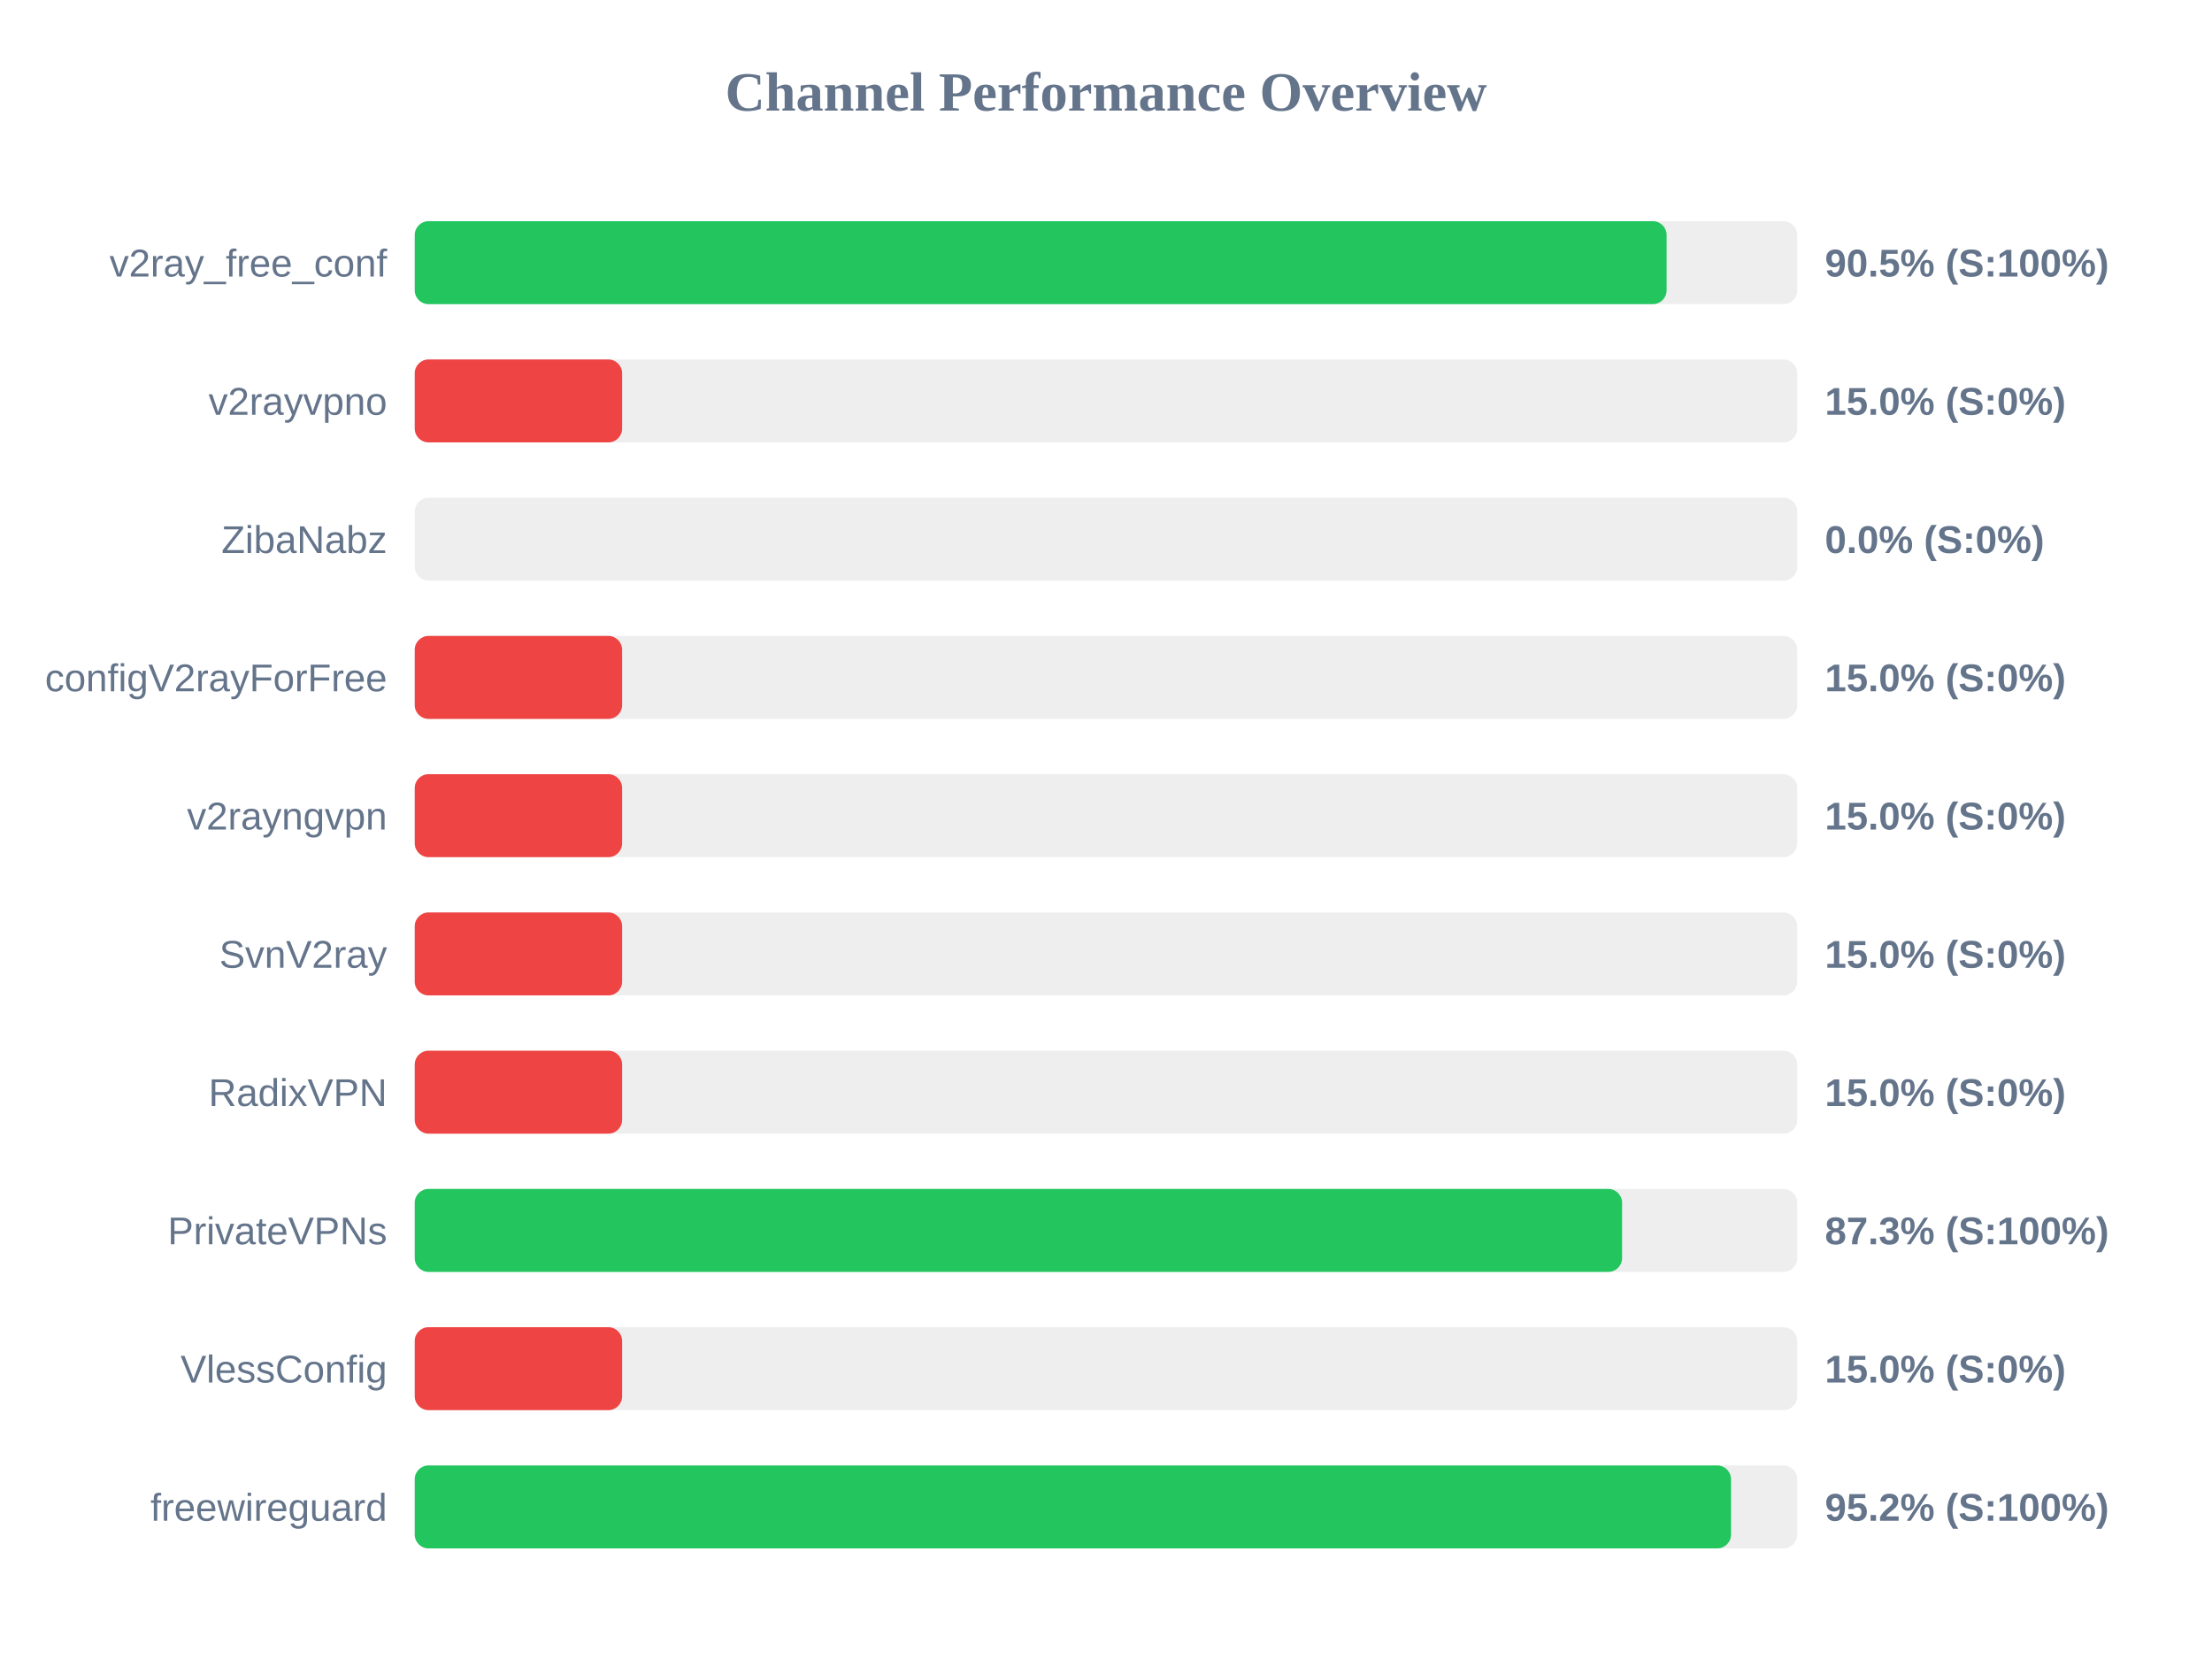
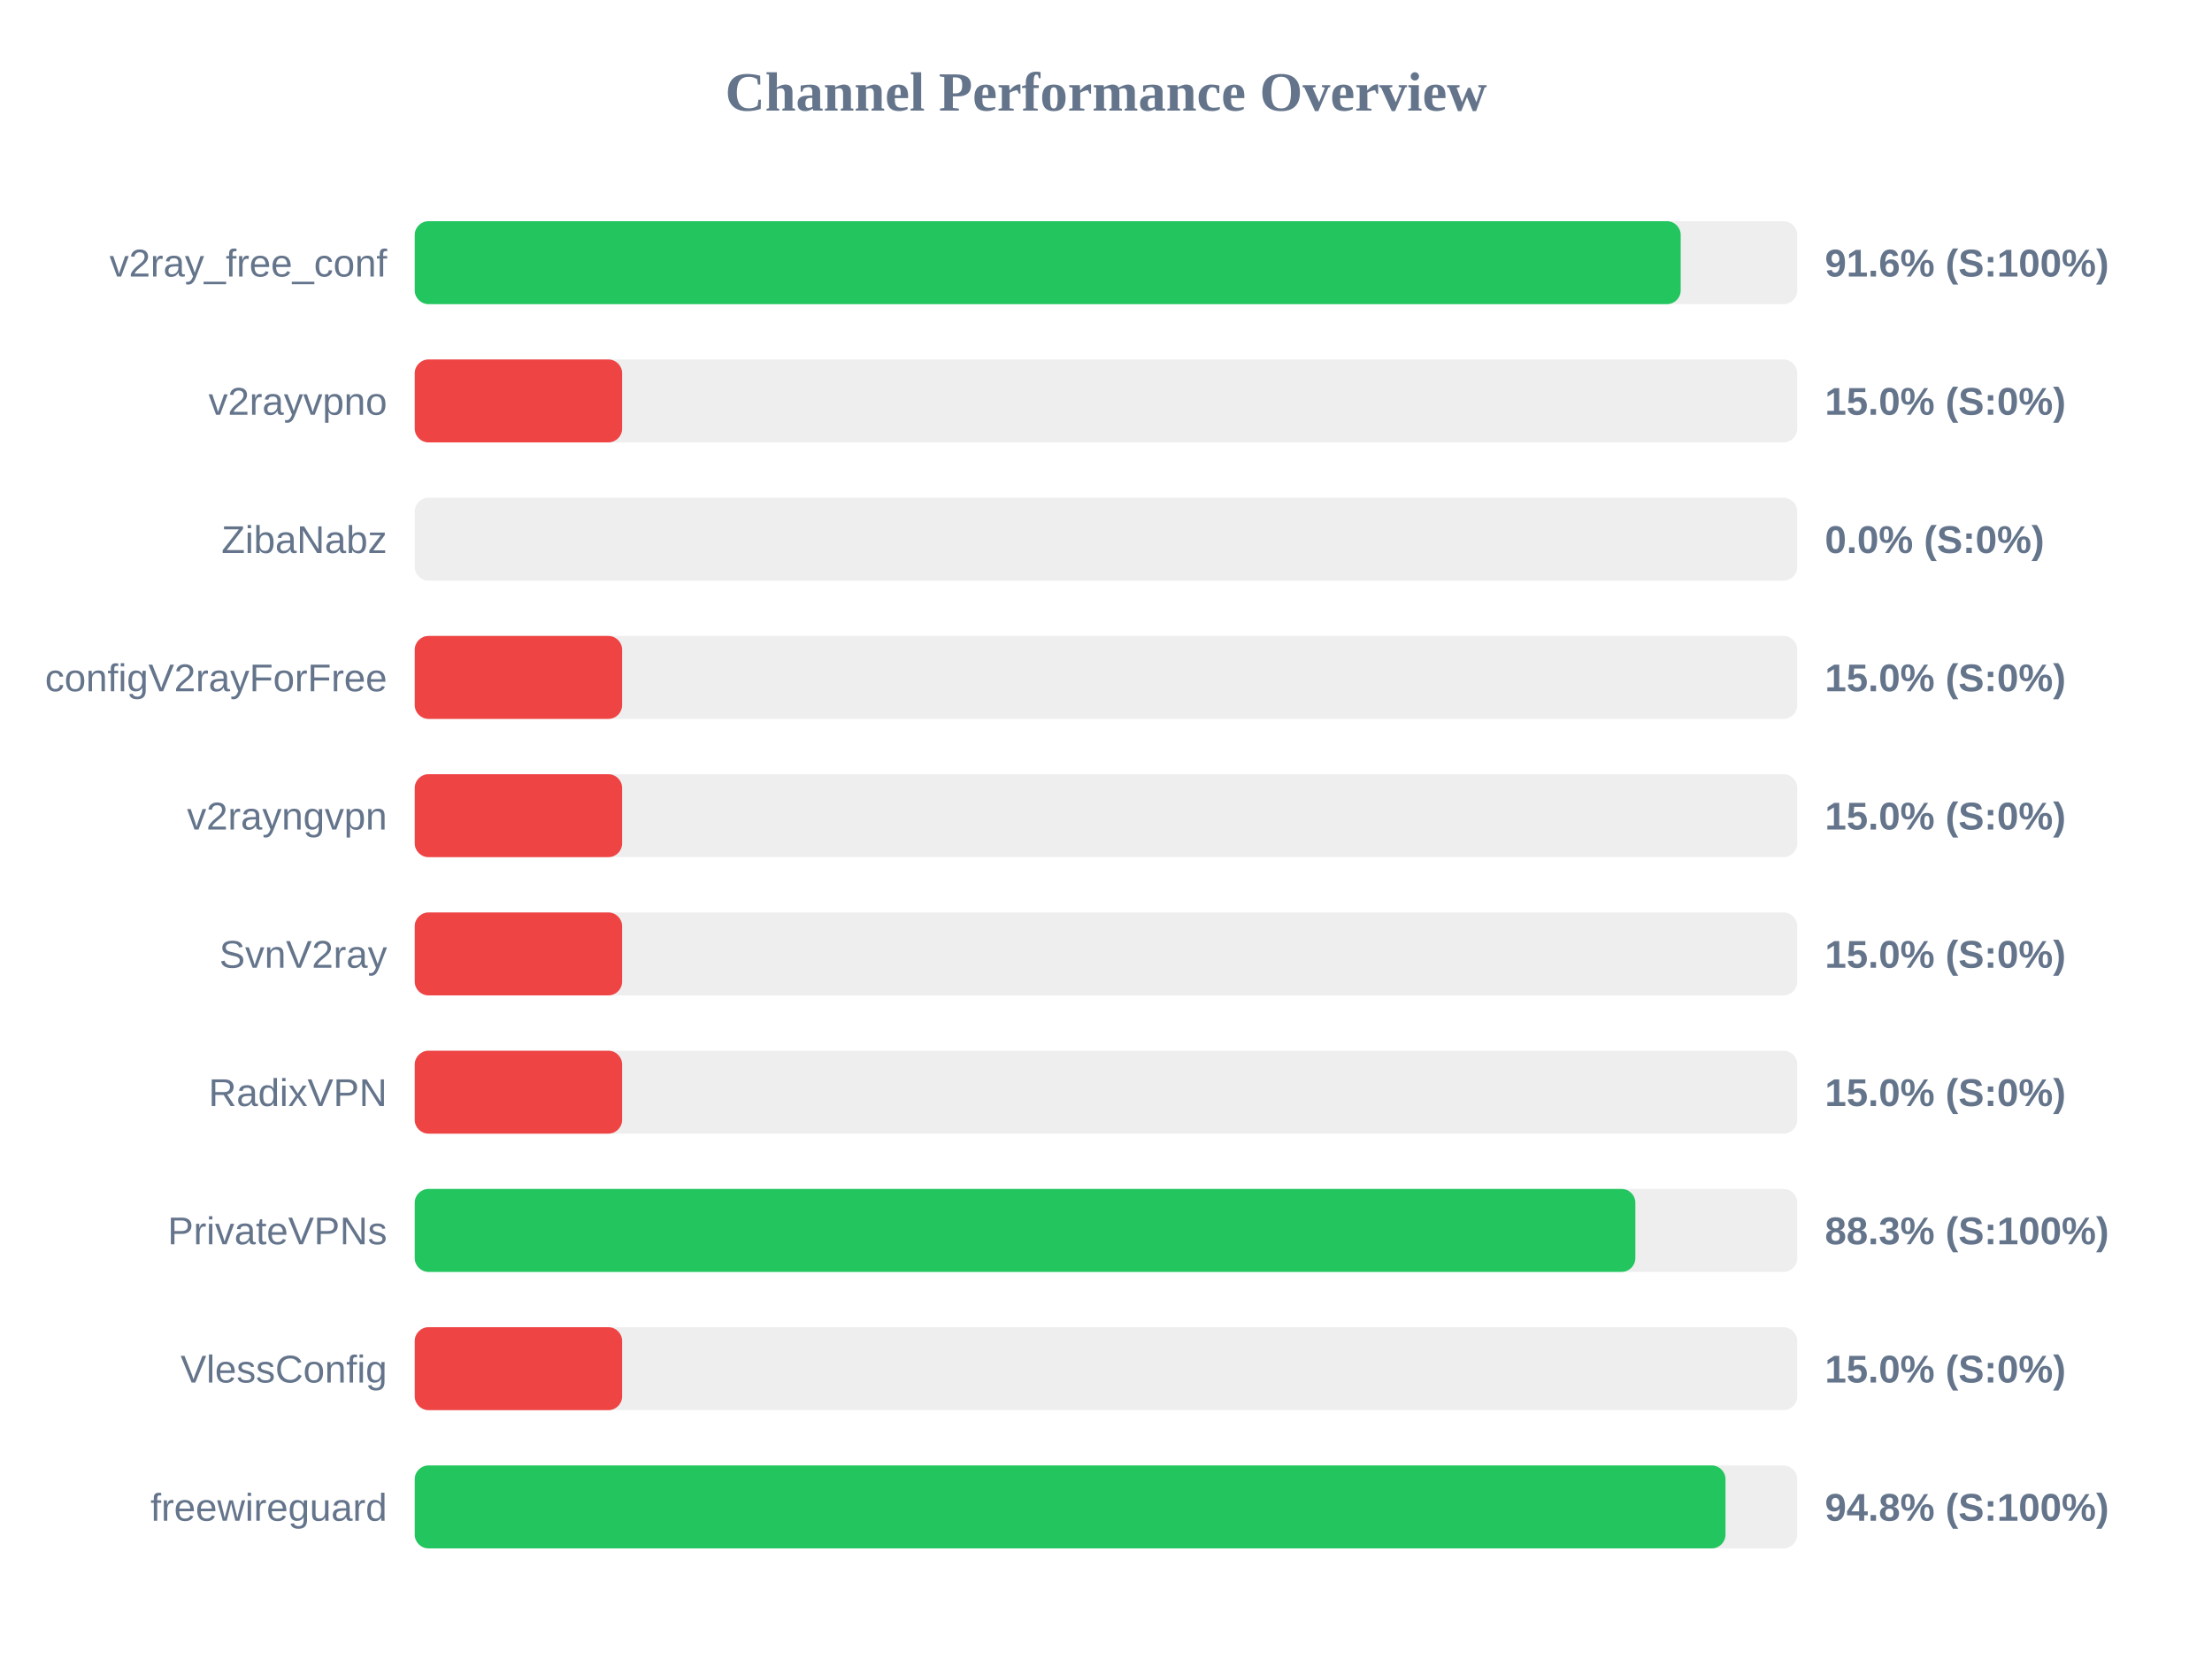
<svg xmlns="http://www.w3.org/2000/svg" width="800" height="600" version="1.1">
  <style>
        .row { font: 14px Arial; fill: #64748b; }
        .score { font: bold 14px Arial; fill: #64748b; }
    </style>
  <text x="400" y="40" text-anchor="middle" font-size="20px" font-weight="bold" fill="#64748b">Channel Performance Overview</text>
  <rect x="150" y="80" width="500" height="30" fill="#eee" rx="5" />
-   <rect x="150" y="80" width="452.75" height="30" fill="#22c55e" rx="5" />
+   <rect x="150" y="80" width="457.85" height="30" fill="#22c55e" rx="5" />
  <text x="140" y="100" text-anchor="end" class="row">v2ray_free_conf</text>
-   <text x="660" y="100" text-anchor="start" class="score">90.5% (S:100%)</text>
+   <text x="660" y="100" text-anchor="start" class="score">91.6% (S:100%)</text>
  <rect x="150" y="130" width="500" height="30" fill="#eee" rx="5" />
  <rect x="150" y="130" width="75.0" height="30" fill="#ef4444" rx="5" />
  <text x="140" y="150" text-anchor="end" class="row">v2rayvpno</text>
  <text x="660" y="150" text-anchor="start" class="score">15.0% (S:0%)</text>
  <rect x="150" y="180" width="500" height="30" fill="#eee" rx="5" />
  <rect x="150" y="180" width="0.0" height="30" fill="#ef4444" rx="5" />
  <text x="140" y="200" text-anchor="end" class="row">ZibaNabz</text>
  <text x="660" y="200" text-anchor="start" class="score">0.0% (S:0%)</text>
  <rect x="150" y="230" width="500" height="30" fill="#eee" rx="5" />
  <rect x="150" y="230" width="75.0" height="30" fill="#ef4444" rx="5" />
  <text x="140" y="250" text-anchor="end" class="row">configV2rayForFree</text>
  <text x="660" y="250" text-anchor="start" class="score">15.0% (S:0%)</text>
  <rect x="150" y="280" width="500" height="30" fill="#eee" rx="5" />
  <rect x="150" y="280" width="75.0" height="30" fill="#ef4444" rx="5" />
  <text x="140" y="300" text-anchor="end" class="row">v2rayngvpn</text>
  <text x="660" y="300" text-anchor="start" class="score">15.0% (S:0%)</text>
  <rect x="150" y="330" width="500" height="30" fill="#eee" rx="5" />
  <rect x="150" y="330" width="75.0" height="30" fill="#ef4444" rx="5" />
  <text x="140" y="350" text-anchor="end" class="row">SvnV2ray</text>
  <text x="660" y="350" text-anchor="start" class="score">15.0% (S:0%)</text>
  <rect x="150" y="380" width="500" height="30" fill="#eee" rx="5" />
  <rect x="150" y="380" width="75.0" height="30" fill="#ef4444" rx="5" />
  <text x="140" y="400" text-anchor="end" class="row">RadixVPN</text>
  <text x="660" y="400" text-anchor="start" class="score">15.0% (S:0%)</text>
  <rect x="150" y="430" width="500" height="30" fill="#eee" rx="5" />
-   <rect x="150" y="430" width="436.65" height="30" fill="#22c55e" rx="5" />
+   <rect x="150" y="430" width="441.45" height="30" fill="#22c55e" rx="5" />
  <text x="140" y="450" text-anchor="end" class="row">PrivateVPNs</text>
-   <text x="660" y="450" text-anchor="start" class="score">87.3% (S:100%)</text>
+   <text x="660" y="450" text-anchor="start" class="score">88.3% (S:100%)</text>
  <rect x="150" y="480" width="500" height="30" fill="#eee" rx="5" />
  <rect x="150" y="480" width="75.0" height="30" fill="#ef4444" rx="5" />
  <text x="140" y="500" text-anchor="end" class="row">VlessConfig</text>
  <text x="660" y="500" text-anchor="start" class="score">15.0% (S:0%)</text>
  <rect x="150" y="530" width="500" height="30" fill="#eee" rx="5" />
-   <rect x="150" y="530" width="476.05" height="30" fill="#22c55e" rx="5" />
+   <rect x="150" y="530" width="474.05" height="30" fill="#22c55e" rx="5" />
  <text x="140" y="550" text-anchor="end" class="row">freewireguard</text>
-   <text x="660" y="550" text-anchor="start" class="score">95.2% (S:100%)</text>
+   <text x="660" y="550" text-anchor="start" class="score">94.8% (S:100%)</text>
</svg>
